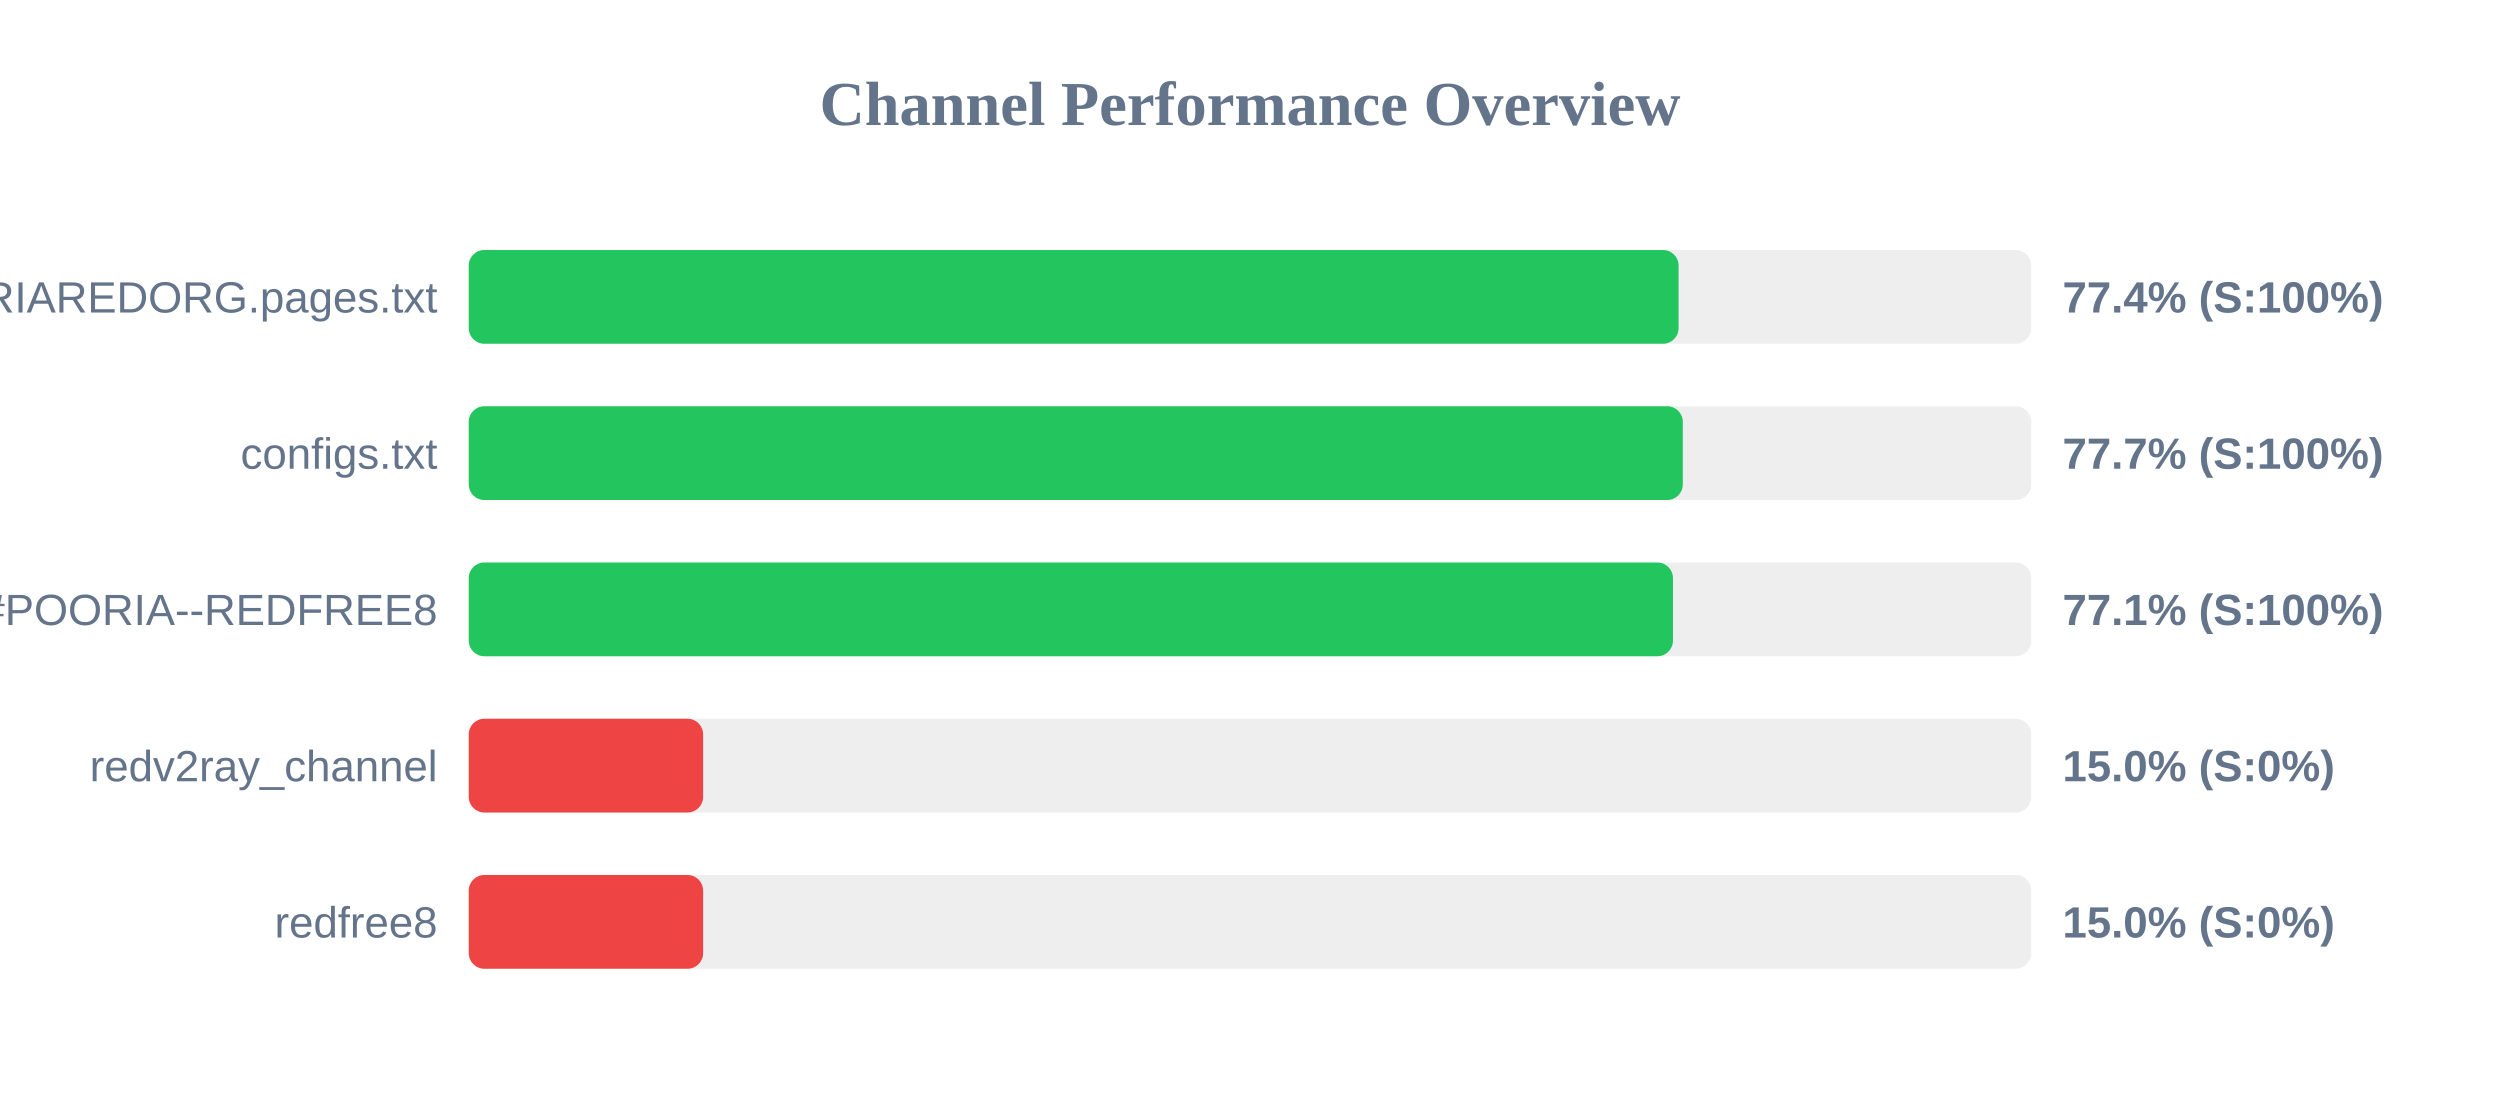
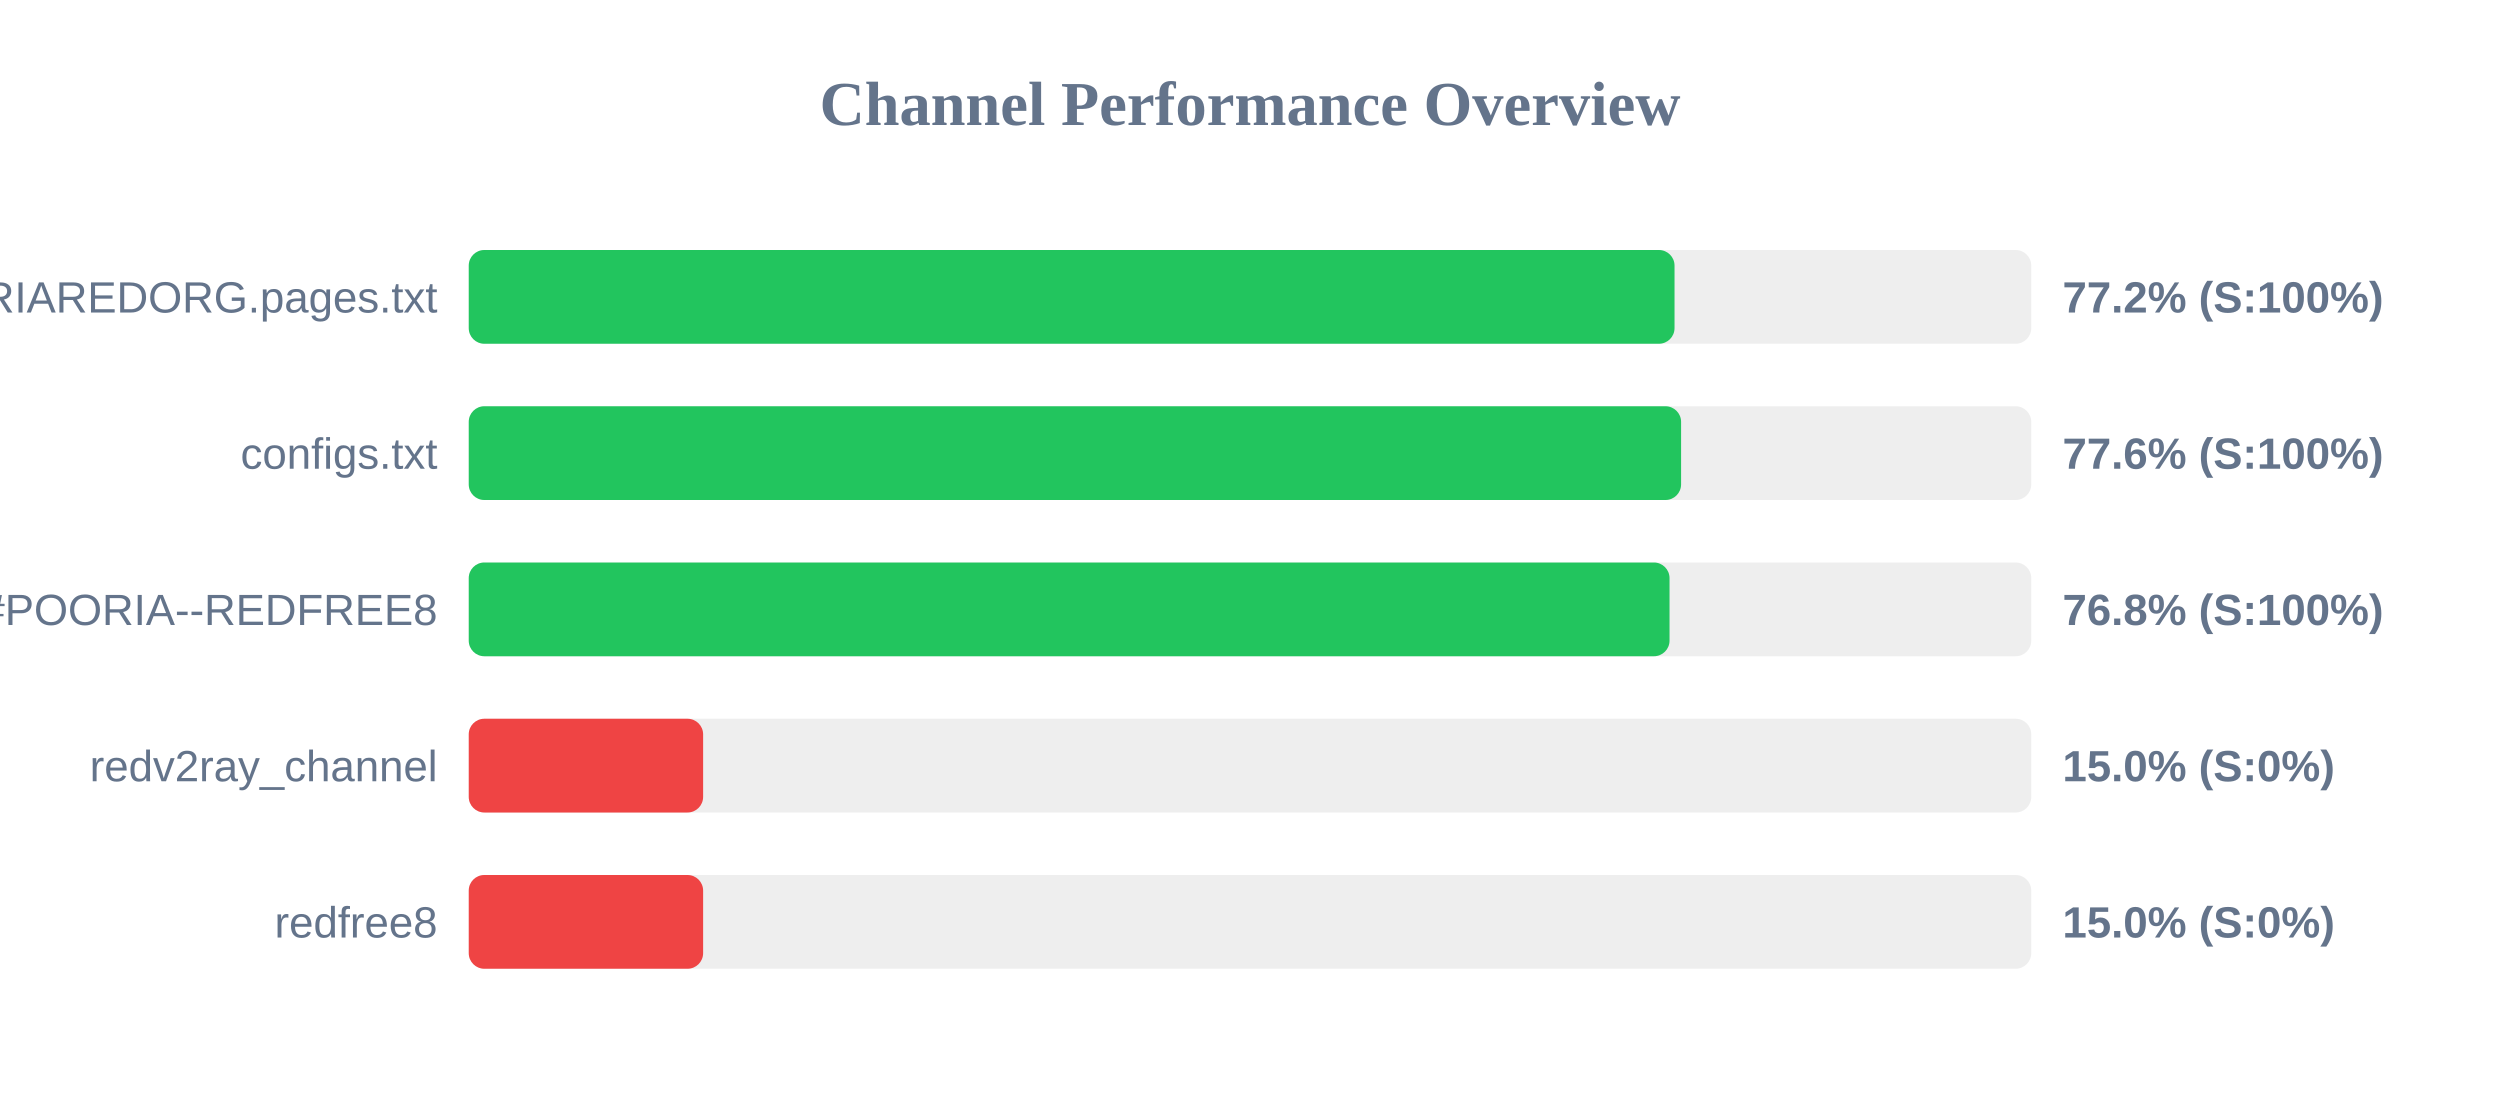
<svg xmlns="http://www.w3.org/2000/svg" width="800" height="350" version="1.1">
  <style>
        .row { font: 14px Arial; fill: #64748b; }
        .score { font: bold 14px Arial; fill: #64748b; }
    </style>
  <text x="400" y="40" text-anchor="middle" font-size="20px" font-weight="bold" fill="#64748b">Channel Performance Overview</text>
  <rect x="150" y="80" width="500" height="30" fill="#eee" rx="5" />
-   <rect x="150" y="80" width="387.15" height="30" fill="#22c55e" rx="5" />
+   <rect x="150" y="80" width="385.85" height="30" fill="#22c55e" rx="5" />
  <text x="140" y="100" text-anchor="end" class="row">POORIAREDORG.pages.txt</text>
-   <text x="660" y="100" text-anchor="start" class="score">77.4% (S:100%)</text>
+   <text x="660" y="100" text-anchor="start" class="score">77.2% (S:100%)</text>
  <rect x="150" y="130" width="500" height="30" fill="#eee" rx="5" />
-   <rect x="150" y="130" width="388.5" height="30" fill="#22c55e" rx="5" />
+   <rect x="150" y="130" width="387.95" height="30" fill="#22c55e" rx="5" />
  <text x="140" y="150" text-anchor="end" class="row">configs.txt</text>
-   <text x="660" y="150" text-anchor="start" class="score">77.7% (S:100%)</text>
+   <text x="660" y="150" text-anchor="start" class="score">77.6% (S:100%)</text>
  <rect x="150" y="180" width="500" height="30" fill="#eee" rx="5" />
-   <rect x="150" y="180" width="385.35" height="30" fill="#22c55e" rx="5" />
+   <rect x="150" y="180" width="384.25" height="30" fill="#22c55e" rx="5" />
  <text x="140" y="200" text-anchor="end" class="row">POORIA--REDFREE8.txt#POORIA--REDFREE8</text>
-   <text x="660" y="200" text-anchor="start" class="score">77.1% (S:100%)</text>
+   <text x="660" y="200" text-anchor="start" class="score">76.8% (S:100%)</text>
  <rect x="150" y="230" width="500" height="30" fill="#eee" rx="5" />
  <rect x="150" y="230" width="75.0" height="30" fill="#ef4444" rx="5" />
  <text x="140" y="250" text-anchor="end" class="row">redv2ray_channel</text>
  <text x="660" y="250" text-anchor="start" class="score">15.0% (S:0%)</text>
  <rect x="150" y="280" width="500" height="30" fill="#eee" rx="5" />
  <rect x="150" y="280" width="75.0" height="30" fill="#ef4444" rx="5" />
  <text x="140" y="300" text-anchor="end" class="row">redfree8</text>
  <text x="660" y="300" text-anchor="start" class="score">15.0% (S:0%)</text>
</svg>
